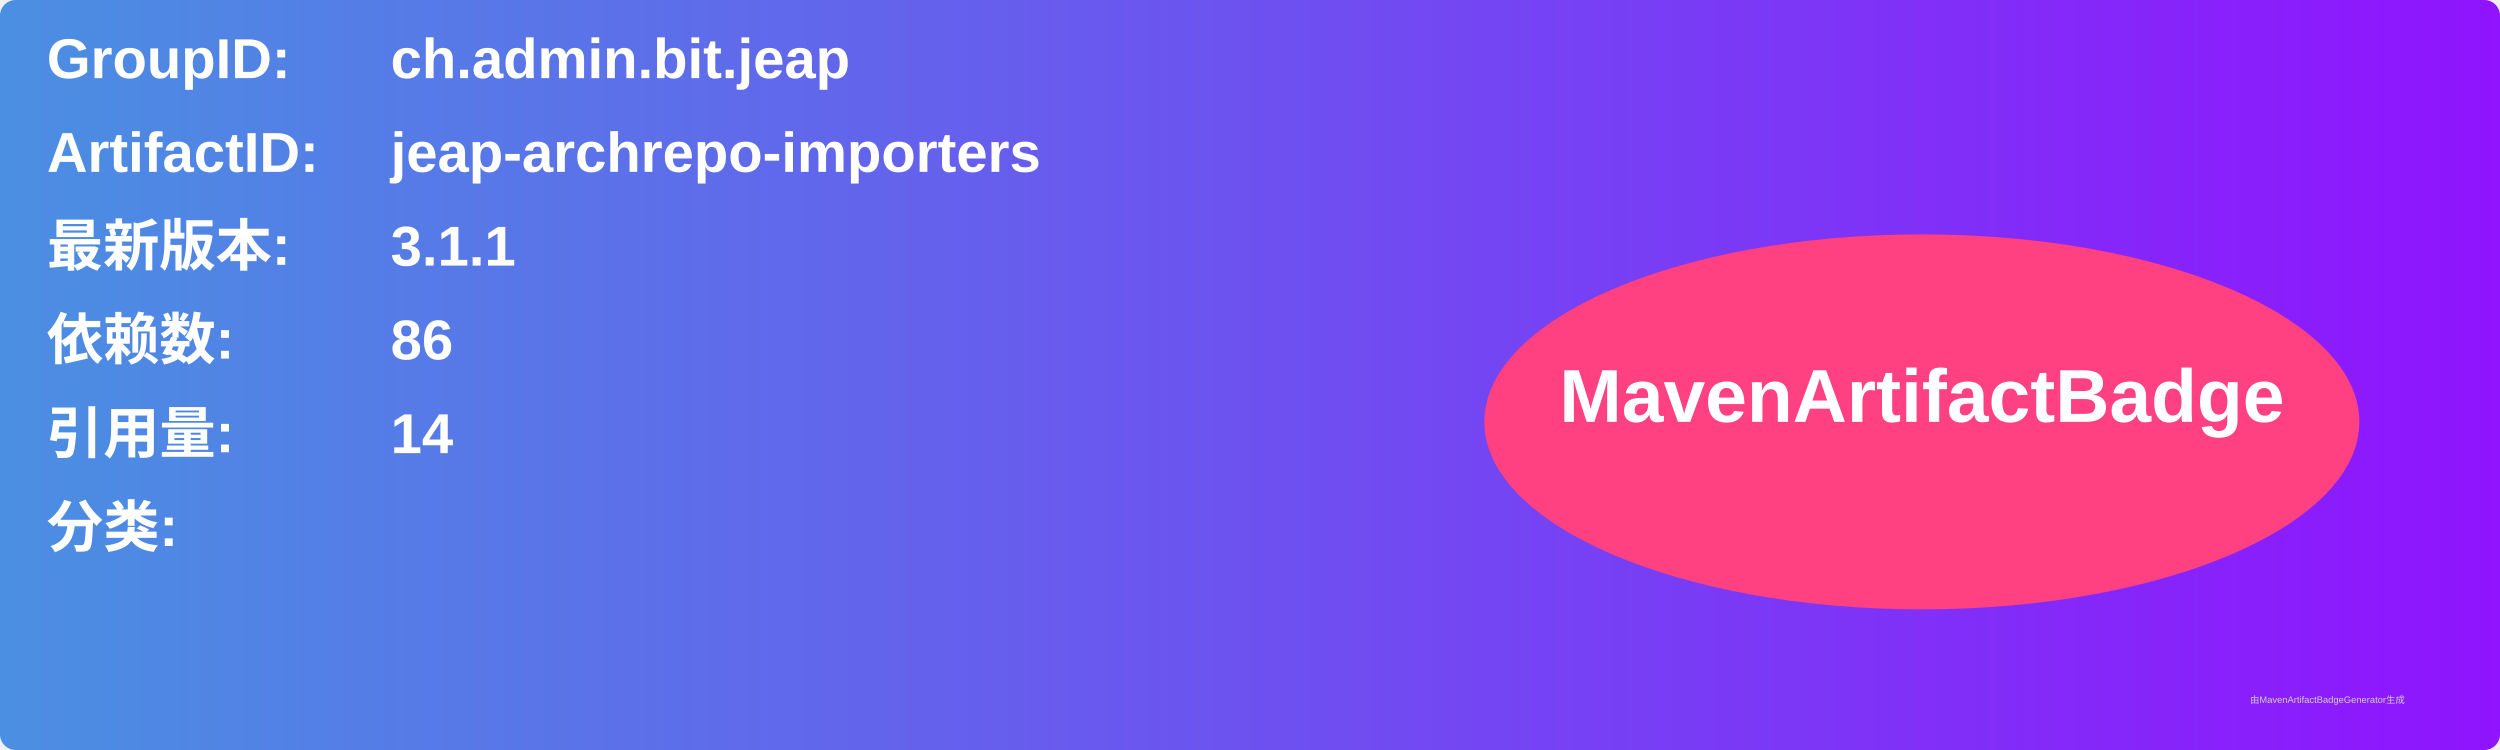
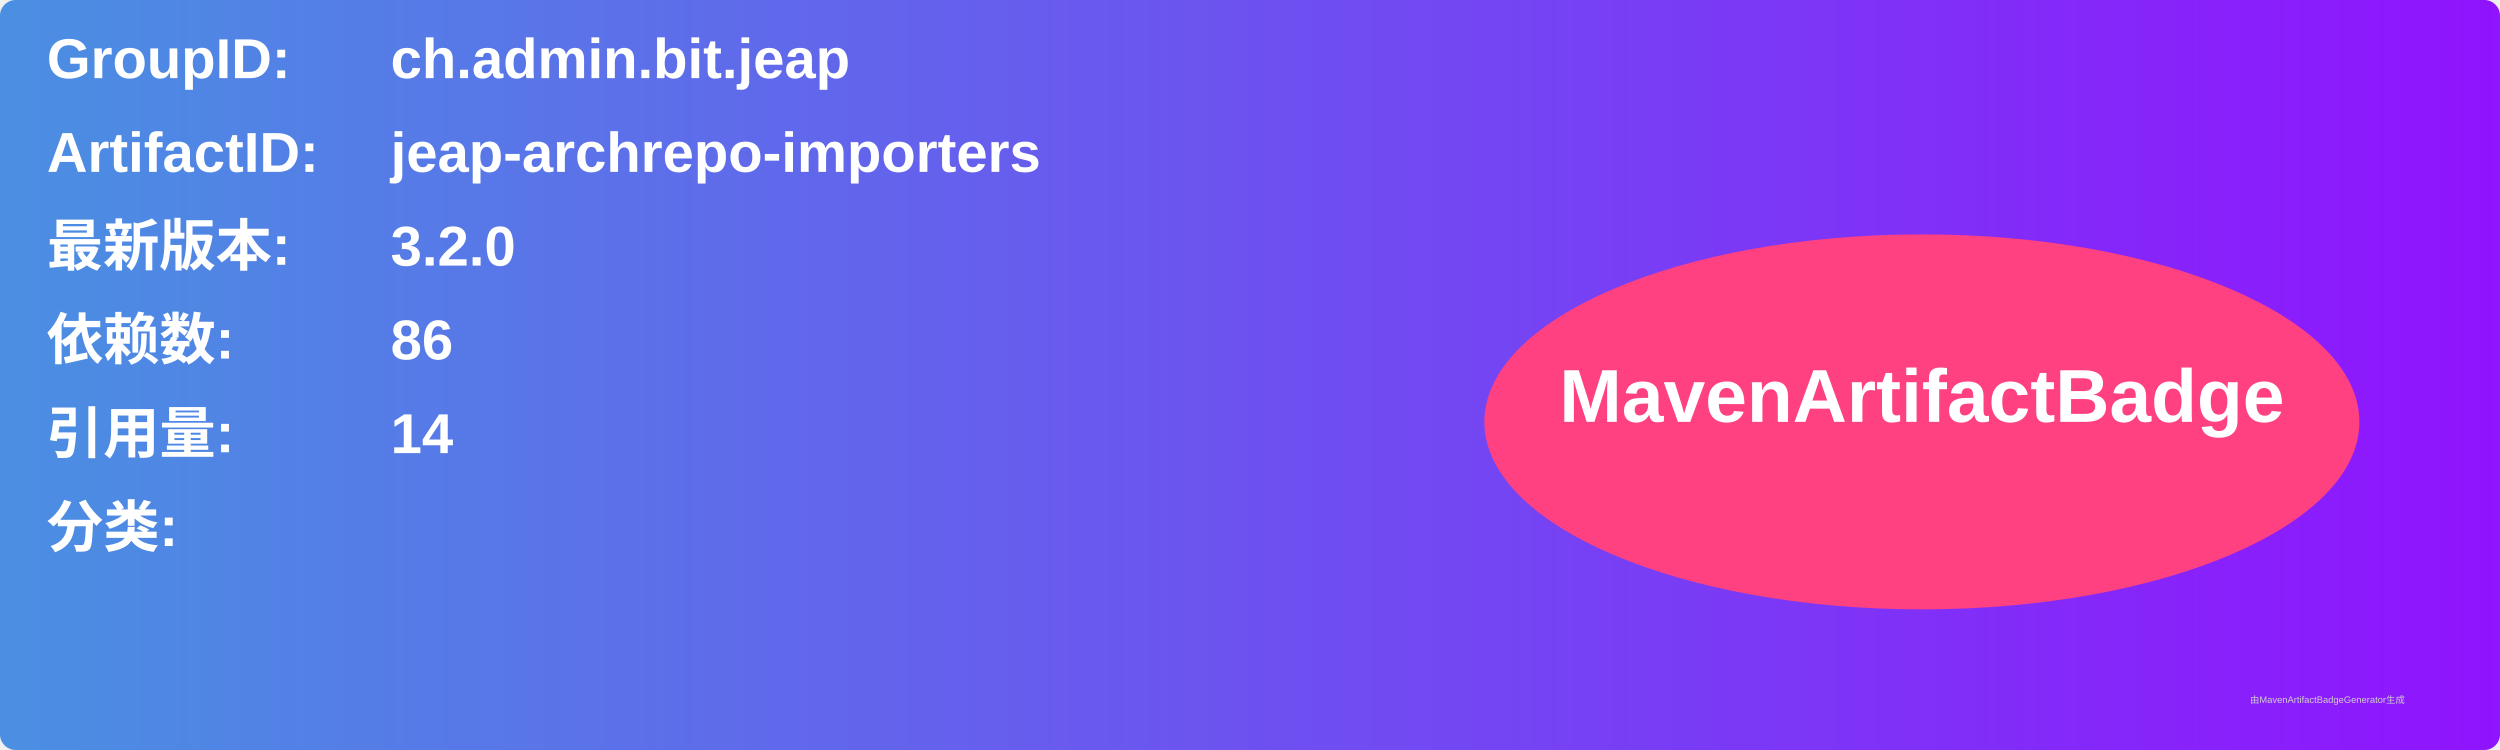
<svg xmlns="http://www.w3.org/2000/svg" width="800" height="240" viewBox="0 0 800 240">
  <linearGradient id="grad" x1="0%" y1="0%" x2="100%" y2="0%">
    <stop offset="0%" stop-color="#4a90e2" />
    <stop offset="100%" stop-color="#9013fe" />
  </linearGradient>
  <rect width="100%" height="100%" rx="5" ry="5" fill="url(#grad)" />
  <g transform="translate(15, 15)">
    <text x="0" y="10" font-family="Arial" font-size="18" fill="white" font-weight="bold" width="260">GroupID:</text>
    <text x="110" y="10" font-family="Arial" font-size="18" fill="white" font-weight="bold" width="460">ch.admin.bit.jeap</text>
    <text x="0" y="40" font-family="Arial" font-size="18" fill="white" font-weight="bold" width="260">ArtifactID:</text>
    <text x="110" y="40" font-family="Arial" font-size="18" fill="white" font-weight="bold" width="460">jeap-archrepo-importers</text>
    <text x="0" y="70" font-family="Arial" font-size="18" fill="white" font-weight="bold">最新版本:</text>
    <text x="110" y="70" font-family="Arial" font-size="18" fill="white" font-weight="bold">
-       <tspan font-weight="bold">3.1.1</tspan>
+       <tspan font-weight="bold">3.2.0</tspan>
    </text>
    <text x="0" y="100" font-family="Arial" font-size="18" fill="white" font-weight="bold">依赖数: </text>
    <text x="110" y="100" font-family="Arial" font-size="18" fill="white">
      <tspan font-weight="bold">86</tspan>
    </text>
    <text x="0" y="130" font-family="Arial" font-size="18" fill="white" font-weight="bold">引用量: </text>
    <text x="110" y="130" font-family="Arial" font-size="18" fill="white">
      <tspan font-weight="bold">14</tspan>
    </text>
    <text x="0" y="160" font-family="Arial" font-size="18" fill="white" font-weight="bold">分类:</text>
    <text x="10" y="190" font-family="Arial" font-size="10" fill="white">
      <tspan font-weight="bold" />
    </text>
    <ellipse cx="600" cy="120" rx="140" ry="60" fill="#ff4081" />
    <text x="600" y="120" text-anchor="middle" font-family="Arial" font-size="24" fill="white" font-weight="bold">MavenArtifactBadge</text>
  </g>
  <text x="720" y="225" font-family="Arial" font-size="3" fill="#d0d0d0">由MavenArtifactBadgeGenerator生成</text>
</svg>
